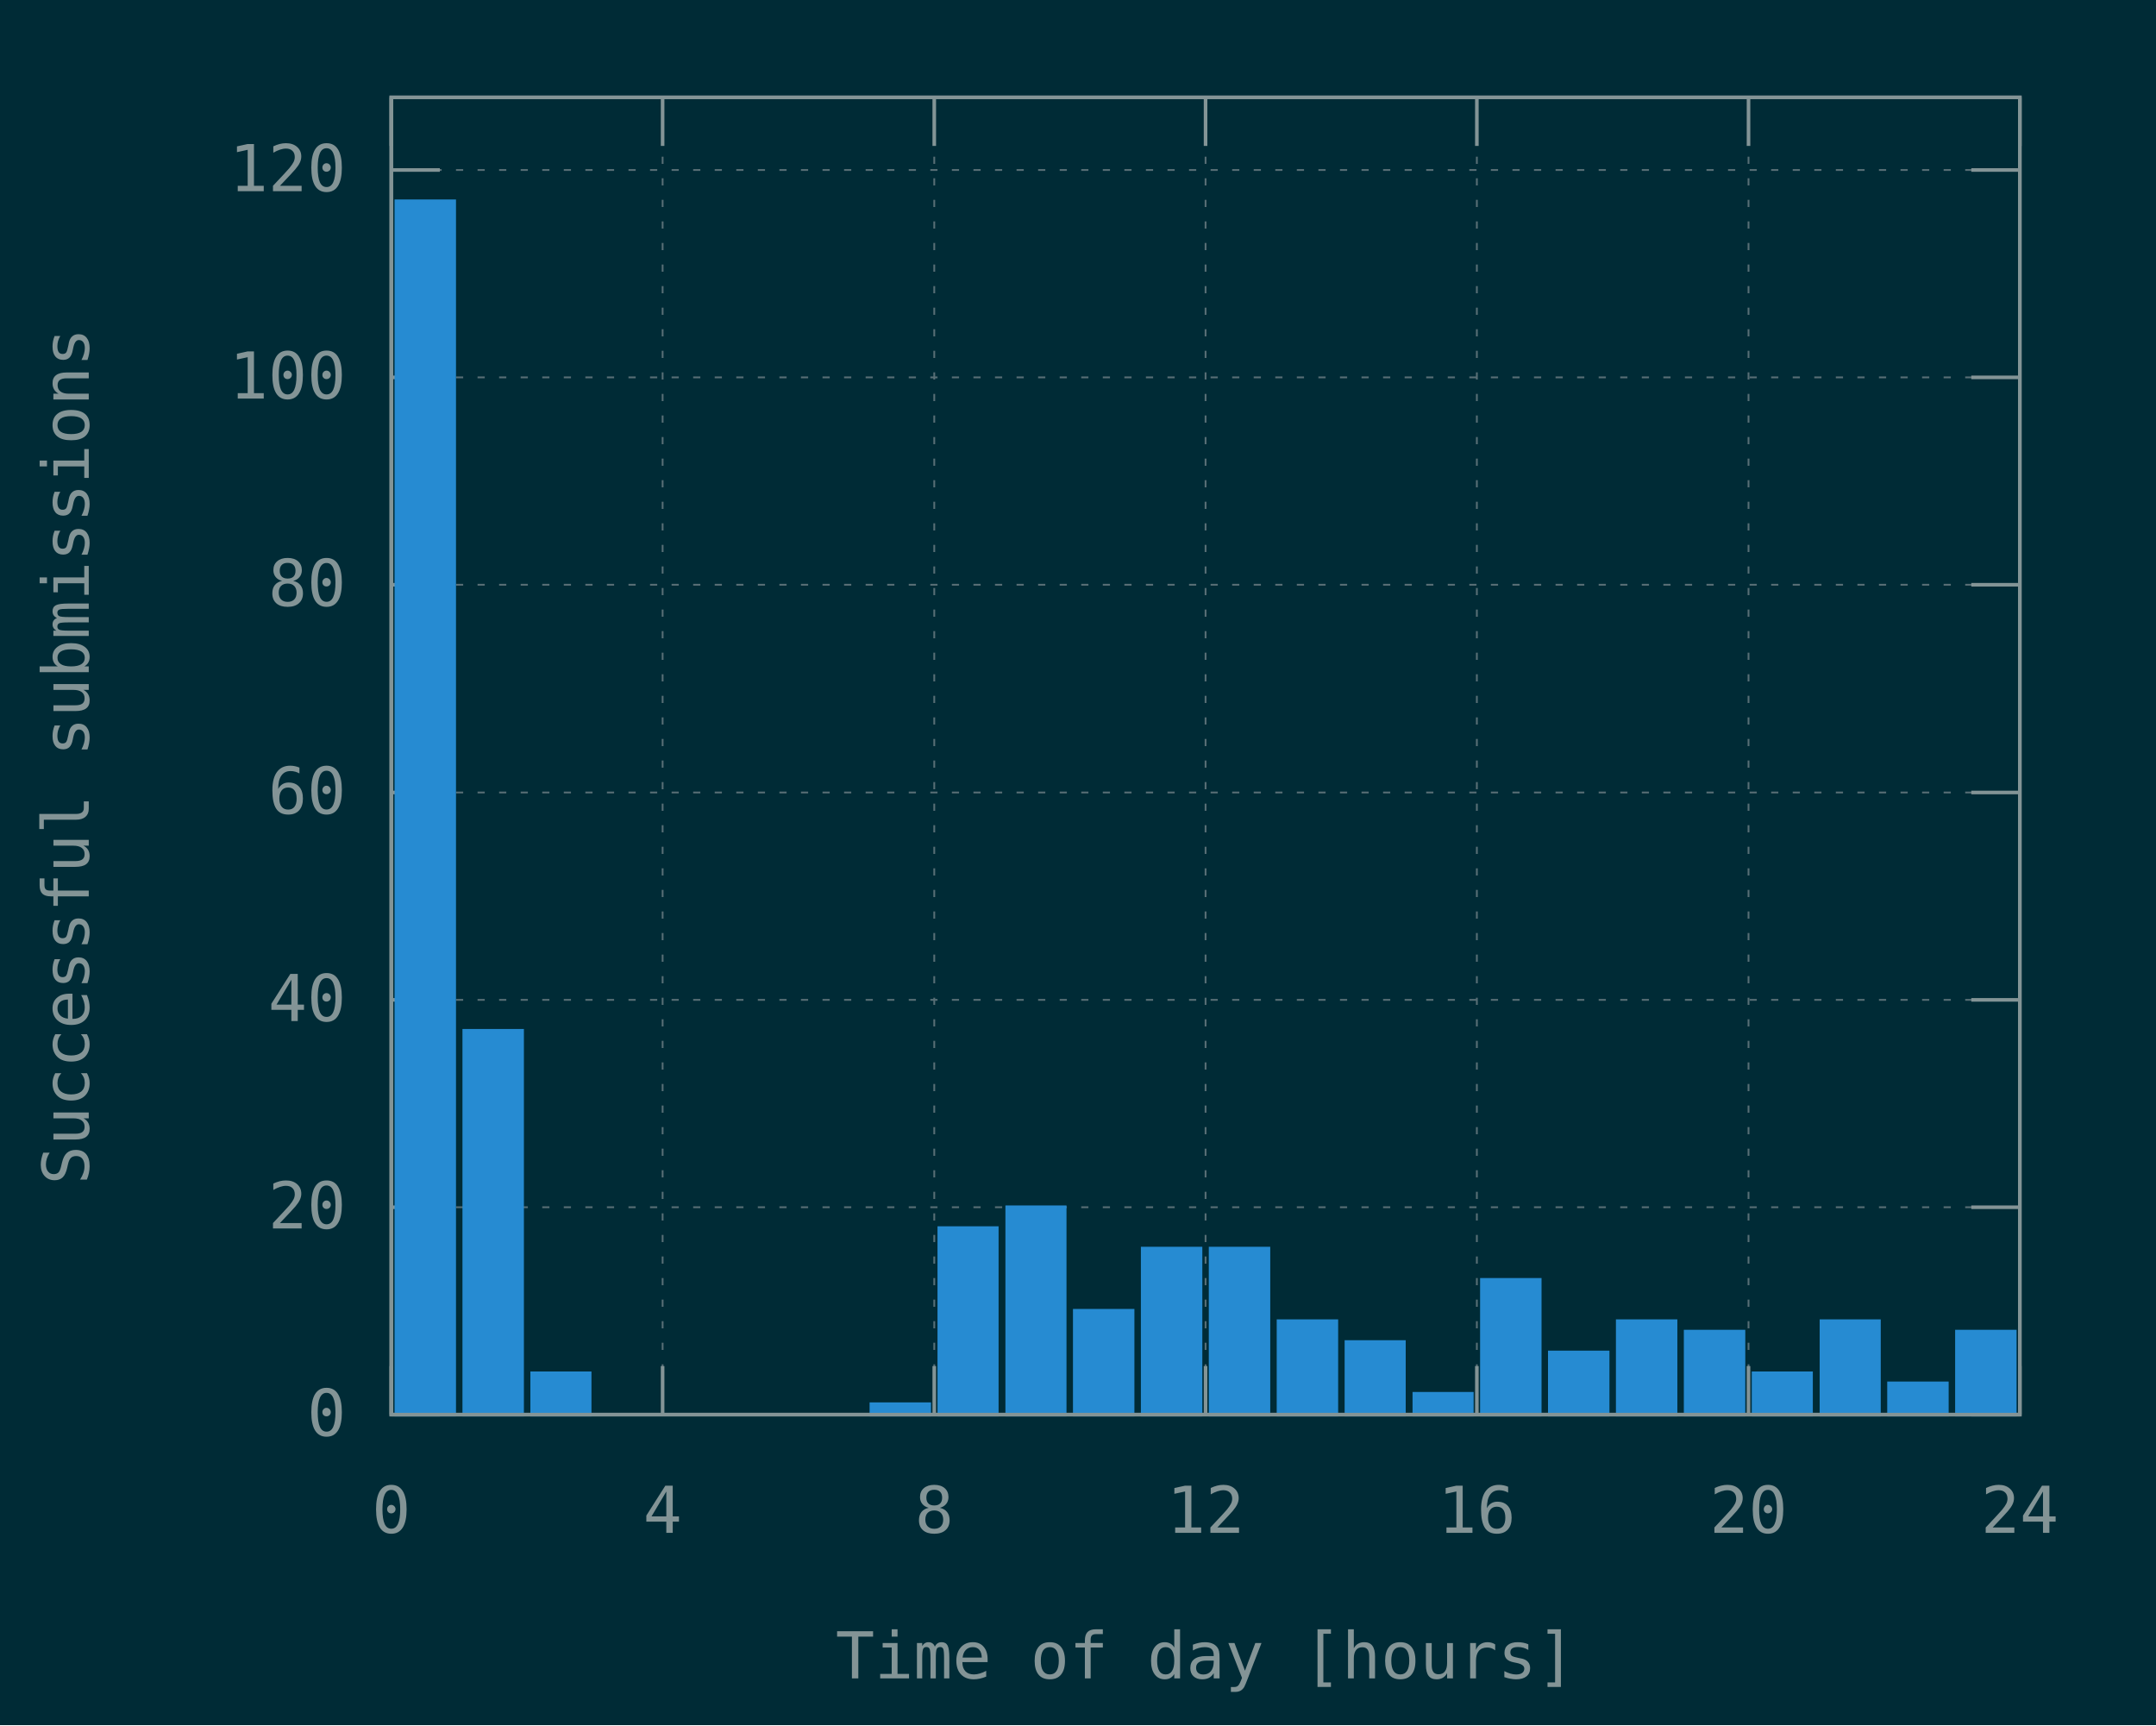
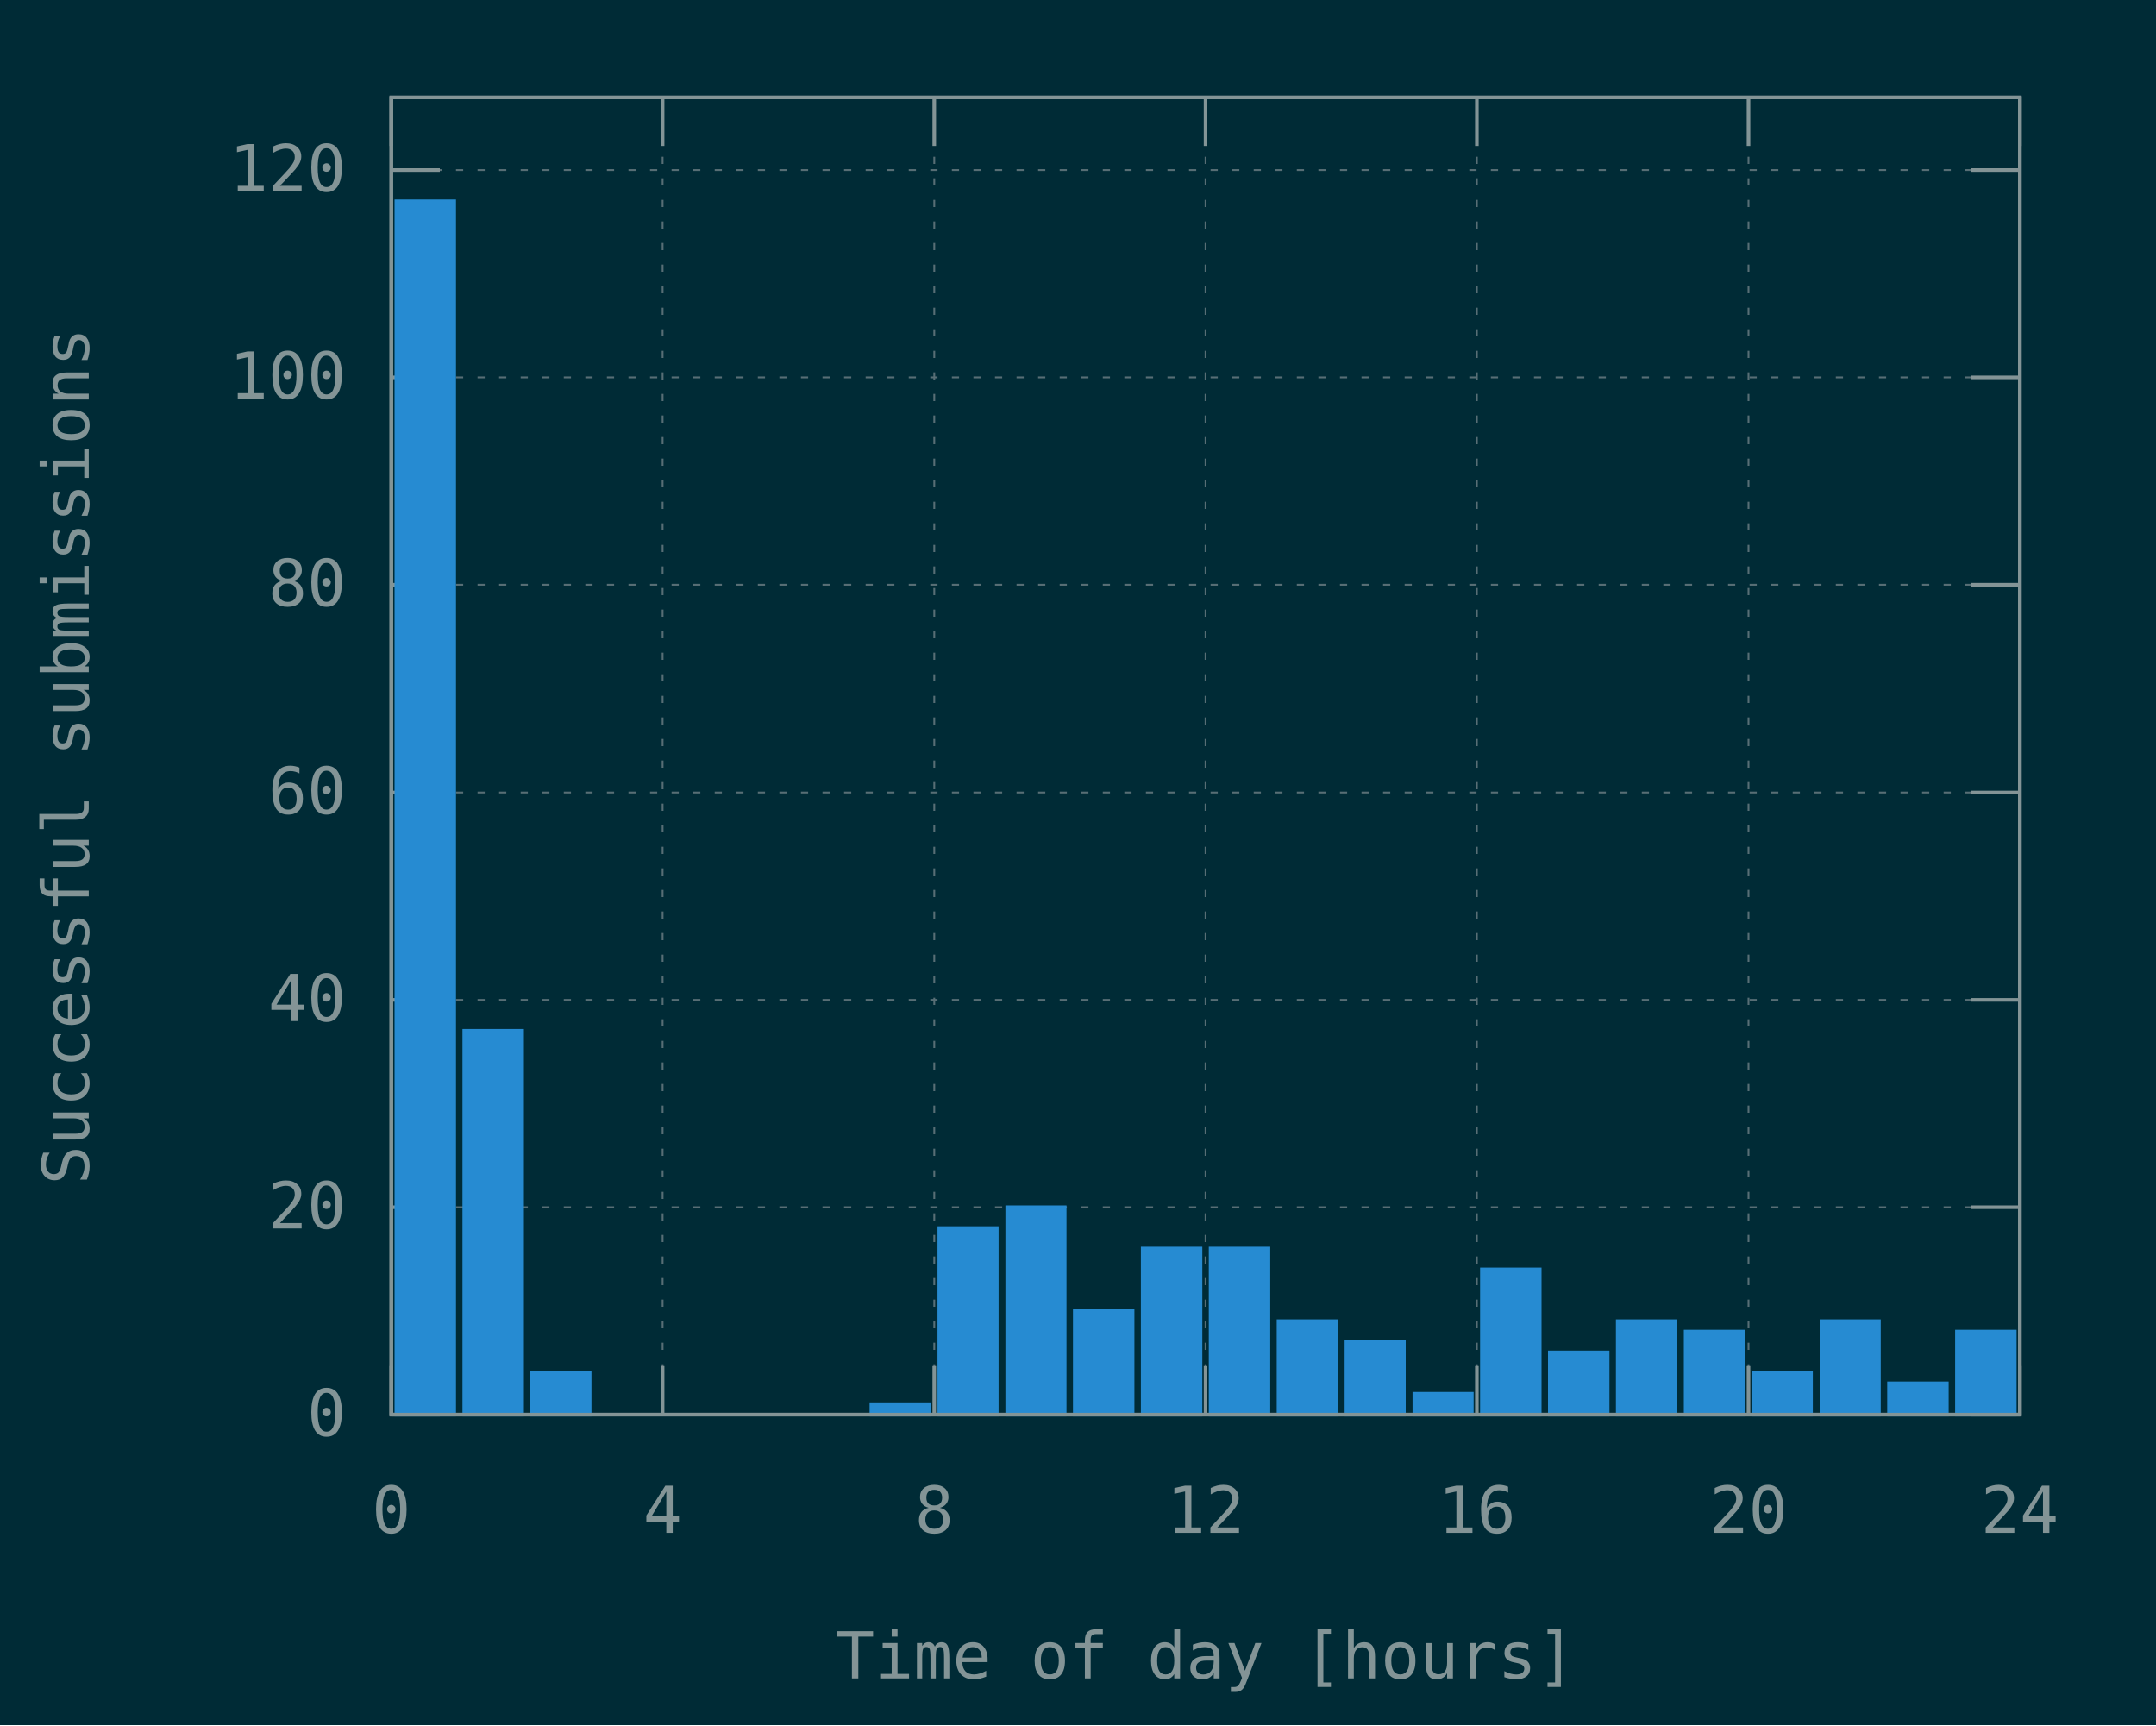
<svg xmlns="http://www.w3.org/2000/svg" xmlns:xlink="http://www.w3.org/1999/xlink" width="600" height="480" viewBox="0 0 600 480">
  <g id="gnuplot_canvas">
    <rect x="0" y="0" width="600" height="480" fill="#002b36" />
    <defs>
      <circle id="gpDot" r="0.5" stroke-width="0.5" stroke="currentColor" />
      <path id="gpPt0" stroke-width="0.148" stroke="currentColor" d="M-1,0 h2 M0,-1 v2" />
      <path id="gpPt1" stroke-width="0.148" stroke="currentColor" d="M-1,-1 L1,1 M1,-1 L-1,1" />
      <path id="gpPt2" stroke-width="0.148" stroke="currentColor" d="M-1,0 L1,0 M0,-1 L0,1 M-1,-1 L1,1 M-1,1 L1,-1" />
      <rect id="gpPt3" stroke-width="0.148" stroke="currentColor" x="-1" y="-1" width="2" height="2" />
      <rect id="gpPt4" stroke-width="0.148" stroke="currentColor" fill="currentColor" x="-1" y="-1" width="2" height="2" />
      <circle id="gpPt5" stroke-width="0.148" stroke="currentColor" cx="0" cy="0" r="1" />
      <use xlink:href="#gpPt5" id="gpPt6" fill="currentColor" stroke="none" />
      <path id="gpPt7" stroke-width="0.148" stroke="currentColor" d="M0,-1.33 L-1.33,0.67 L1.33,0.67 z" />
      <use xlink:href="#gpPt7" id="gpPt8" fill="currentColor" stroke="none" />
      <use xlink:href="#gpPt7" id="gpPt9" stroke="currentColor" transform="rotate(180)" />
      <use xlink:href="#gpPt9" id="gpPt10" fill="currentColor" stroke="none" />
      <use xlink:href="#gpPt3" id="gpPt11" stroke="currentColor" transform="rotate(45)" />
      <use xlink:href="#gpPt11" id="gpPt12" fill="currentColor" stroke="none" />
      <path id="gpPt13" stroke-width="0.148" stroke="currentColor" d="M0,1.330 L1.265,0.411 L0.782,-1.067 L-0.782,-1.076 L-1.265,0.411 z" />
      <use xlink:href="#gpPt13" id="gpPt14" fill="currentColor" stroke="none" />
      <filter id="textbox" filterUnits="objectBoundingBox" x="0" y="0" height="1" width="1">
        <feFlood flood-color="#002B36" flood-opacity="1" result="bgnd" />
        <feComposite in="SourceGraphic" in2="bgnd" operator="atop" />
      </filter>
      <filter id="greybox" filterUnits="objectBoundingBox" x="0" y="0" height="1" width="1">
        <feFlood flood-color="lightgrey" flood-opacity="1" result="grey" />
        <feComposite in="SourceGraphic" in2="grey" operator="atop" />
      </filter>
    </defs>
    <g fill="none" color="#002B36" stroke="currentColor" stroke-width="1.00" stroke-linecap="butt" stroke-linejoin="miter">
</g>
    <g fill="none" color="black" stroke="currentColor" stroke-width="1.00" stroke-linecap="butt" stroke-linejoin="miter">
</g>
    <g fill="none" color="black" stroke="rgb(131, 148, 150)" stroke-width="0.50" stroke-linecap="butt" stroke-linejoin="miter">
</g>
    <g fill="none" color="gray" stroke="currentColor" stroke-width="0.50" stroke-linecap="butt" stroke-linejoin="miter">
      <path stroke="rgb( 88, 110, 117)" stroke-dasharray="2,4" class="gridline" d="M108.9,393.6 L562.1,393.6  " />
    </g>
    <g fill="none" color="gray" stroke="rgb( 88, 110, 117)" stroke-width="1.00" stroke-linecap="butt" stroke-linejoin="miter">
</g>
    <g fill="none" color="black" stroke="currentColor" stroke-width="1.00" stroke-linecap="butt" stroke-linejoin="miter">
      <path stroke="rgb(131, 148, 150)" d="M108.9,393.6 L122.4,393.6 M562.1,393.6 L548.6,393.6  " />
      <g transform="translate(96.3,399.5)" stroke="none" fill="rgb(131,148,150)" font-family="Inconsolata" font-size="18.00" text-anchor="end">
        <text>
          <tspan font-family="Inconsolata"> 0</tspan>
        </text>
      </g>
    </g>
    <g fill="none" color="black" stroke="currentColor" stroke-width="1.00" stroke-linecap="butt" stroke-linejoin="miter">
</g>
    <g fill="none" color="black" stroke="rgb(131, 148, 150)" stroke-width="0.50" stroke-linecap="butt" stroke-linejoin="miter">
</g>
    <g fill="none" color="gray" stroke="currentColor" stroke-width="0.50" stroke-linecap="butt" stroke-linejoin="miter">
      <path stroke="rgb( 88, 110, 117)" stroke-dasharray="2,4" class="gridline" d="M108.9,335.9 L562.1,335.9  " />
    </g>
    <g fill="none" color="gray" stroke="rgb( 88, 110, 117)" stroke-width="1.00" stroke-linecap="butt" stroke-linejoin="miter">
</g>
    <g fill="none" color="black" stroke="currentColor" stroke-width="1.00" stroke-linecap="butt" stroke-linejoin="miter">
      <path stroke="rgb(131, 148, 150)" d="M108.9,335.9 L122.4,335.9 M562.1,335.9 L548.6,335.9  " />
      <g transform="translate(96.3,341.8)" stroke="none" fill="rgb(131,148,150)" font-family="Inconsolata" font-size="18.00" text-anchor="end">
        <text>
          <tspan font-family="Inconsolata"> 20</tspan>
        </text>
      </g>
    </g>
    <g fill="none" color="black" stroke="currentColor" stroke-width="1.00" stroke-linecap="butt" stroke-linejoin="miter">
</g>
    <g fill="none" color="black" stroke="rgb(131, 148, 150)" stroke-width="0.50" stroke-linecap="butt" stroke-linejoin="miter">
</g>
    <g fill="none" color="gray" stroke="currentColor" stroke-width="0.50" stroke-linecap="butt" stroke-linejoin="miter">
      <path stroke="rgb( 88, 110, 117)" stroke-dasharray="2,4" class="gridline" d="M108.9,278.2 L562.1,278.2  " />
    </g>
    <g fill="none" color="gray" stroke="rgb( 88, 110, 117)" stroke-width="1.00" stroke-linecap="butt" stroke-linejoin="miter">
</g>
    <g fill="none" color="black" stroke="currentColor" stroke-width="1.00" stroke-linecap="butt" stroke-linejoin="miter">
      <path stroke="rgb(131, 148, 150)" d="M108.9,278.2 L122.4,278.2 M562.1,278.2 L548.6,278.2  " />
      <g transform="translate(96.3,284.1)" stroke="none" fill="rgb(131,148,150)" font-family="Inconsolata" font-size="18.00" text-anchor="end">
        <text>
          <tspan font-family="Inconsolata"> 40</tspan>
        </text>
      </g>
    </g>
    <g fill="none" color="black" stroke="currentColor" stroke-width="1.00" stroke-linecap="butt" stroke-linejoin="miter">
</g>
    <g fill="none" color="black" stroke="rgb(131, 148, 150)" stroke-width="0.50" stroke-linecap="butt" stroke-linejoin="miter">
</g>
    <g fill="none" color="gray" stroke="currentColor" stroke-width="0.50" stroke-linecap="butt" stroke-linejoin="miter">
      <path stroke="rgb( 88, 110, 117)" stroke-dasharray="2,4" class="gridline" d="M108.9,220.5 L562.1,220.5  " />
    </g>
    <g fill="none" color="gray" stroke="rgb( 88, 110, 117)" stroke-width="1.00" stroke-linecap="butt" stroke-linejoin="miter">
</g>
    <g fill="none" color="black" stroke="currentColor" stroke-width="1.00" stroke-linecap="butt" stroke-linejoin="miter">
      <path stroke="rgb(131, 148, 150)" d="M108.9,220.5 L122.4,220.5 M562.1,220.5 L548.6,220.5  " />
      <g transform="translate(96.3,226.4)" stroke="none" fill="rgb(131,148,150)" font-family="Inconsolata" font-size="18.00" text-anchor="end">
        <text>
          <tspan font-family="Inconsolata"> 60</tspan>
        </text>
      </g>
    </g>
    <g fill="none" color="black" stroke="currentColor" stroke-width="1.00" stroke-linecap="butt" stroke-linejoin="miter">
</g>
    <g fill="none" color="black" stroke="rgb(131, 148, 150)" stroke-width="0.50" stroke-linecap="butt" stroke-linejoin="miter">
</g>
    <g fill="none" color="gray" stroke="currentColor" stroke-width="0.50" stroke-linecap="butt" stroke-linejoin="miter">
      <path stroke="rgb( 88, 110, 117)" stroke-dasharray="2,4" class="gridline" d="M108.9,162.7 L562.1,162.7  " />
    </g>
    <g fill="none" color="gray" stroke="rgb( 88, 110, 117)" stroke-width="1.00" stroke-linecap="butt" stroke-linejoin="miter">
</g>
    <g fill="none" color="black" stroke="currentColor" stroke-width="1.00" stroke-linecap="butt" stroke-linejoin="miter">
      <path stroke="rgb(131, 148, 150)" d="M108.9,162.7 L122.4,162.7 M562.1,162.7 L548.6,162.7  " />
      <g transform="translate(96.3,168.6)" stroke="none" fill="rgb(131,148,150)" font-family="Inconsolata" font-size="18.00" text-anchor="end">
        <text>
          <tspan font-family="Inconsolata"> 80</tspan>
        </text>
      </g>
    </g>
    <g fill="none" color="black" stroke="currentColor" stroke-width="1.00" stroke-linecap="butt" stroke-linejoin="miter">
</g>
    <g fill="none" color="black" stroke="rgb(131, 148, 150)" stroke-width="0.50" stroke-linecap="butt" stroke-linejoin="miter">
</g>
    <g fill="none" color="gray" stroke="currentColor" stroke-width="0.50" stroke-linecap="butt" stroke-linejoin="miter">
      <path stroke="rgb( 88, 110, 117)" stroke-dasharray="2,4" class="gridline" d="M108.9,105.0 L562.1,105.0  " />
    </g>
    <g fill="none" color="gray" stroke="rgb( 88, 110, 117)" stroke-width="1.00" stroke-linecap="butt" stroke-linejoin="miter">
</g>
    <g fill="none" color="black" stroke="currentColor" stroke-width="1.00" stroke-linecap="butt" stroke-linejoin="miter">
      <path stroke="rgb(131, 148, 150)" d="M108.9,105.0 L122.4,105.0 M562.1,105.0 L548.6,105.0  " />
      <g transform="translate(96.3,110.9)" stroke="none" fill="rgb(131,148,150)" font-family="Inconsolata" font-size="18.00" text-anchor="end">
        <text>
          <tspan font-family="Inconsolata"> 100</tspan>
        </text>
      </g>
    </g>
    <g fill="none" color="black" stroke="currentColor" stroke-width="1.00" stroke-linecap="butt" stroke-linejoin="miter">
</g>
    <g fill="none" color="black" stroke="rgb(131, 148, 150)" stroke-width="0.50" stroke-linecap="butt" stroke-linejoin="miter">
</g>
    <g fill="none" color="gray" stroke="currentColor" stroke-width="0.50" stroke-linecap="butt" stroke-linejoin="miter">
      <path stroke="rgb( 88, 110, 117)" stroke-dasharray="2,4" class="gridline" d="M108.9,47.3 L562.1,47.3  " />
    </g>
    <g fill="none" color="gray" stroke="rgb( 88, 110, 117)" stroke-width="1.00" stroke-linecap="butt" stroke-linejoin="miter">
</g>
    <g fill="none" color="black" stroke="currentColor" stroke-width="1.00" stroke-linecap="butt" stroke-linejoin="miter">
      <path stroke="rgb(131, 148, 150)" d="M108.9,47.3 L122.4,47.3 M562.1,47.3 L548.6,47.3  " />
      <g transform="translate(96.3,53.2)" stroke="none" fill="rgb(131,148,150)" font-family="Inconsolata" font-size="18.00" text-anchor="end">
        <text>
          <tspan font-family="Inconsolata"> 120</tspan>
        </text>
      </g>
    </g>
    <g fill="none" color="black" stroke="currentColor" stroke-width="1.00" stroke-linecap="butt" stroke-linejoin="miter">
</g>
    <g fill="none" color="black" stroke="rgb(131, 148, 150)" stroke-width="0.50" stroke-linecap="butt" stroke-linejoin="miter">
</g>
    <g fill="none" color="gray" stroke="currentColor" stroke-width="0.50" stroke-linecap="butt" stroke-linejoin="miter">
      <path stroke="rgb( 88, 110, 117)" stroke-dasharray="2,4" class="gridline" d="M108.9,393.6 L108.9,27.1  " />
    </g>
    <g fill="none" color="gray" stroke="rgb( 88, 110, 117)" stroke-width="1.00" stroke-linecap="butt" stroke-linejoin="miter">
</g>
    <g fill="none" color="black" stroke="currentColor" stroke-width="1.00" stroke-linecap="butt" stroke-linejoin="miter">
      <path stroke="rgb(131, 148, 150)" d="M108.9,393.6 L108.9,380.1 M108.9,27.1 L108.9,40.6  " />
      <g transform="translate(108.9,426.5)" stroke="none" fill="rgb(131,148,150)" font-family="Inconsolata" font-size="18.00" text-anchor="middle">
        <text>
          <tspan font-family="Inconsolata"> 0</tspan>
        </text>
      </g>
    </g>
    <g fill="none" color="black" stroke="currentColor" stroke-width="1.00" stroke-linecap="butt" stroke-linejoin="miter">
</g>
    <g fill="none" color="black" stroke="rgb(131, 148, 150)" stroke-width="0.50" stroke-linecap="butt" stroke-linejoin="miter">
</g>
    <g fill="none" color="gray" stroke="currentColor" stroke-width="0.50" stroke-linecap="butt" stroke-linejoin="miter">
      <path stroke="rgb( 88, 110, 117)" stroke-dasharray="2,4" class="gridline" d="M184.4,393.6 L184.4,27.1  " />
    </g>
    <g fill="none" color="gray" stroke="rgb( 88, 110, 117)" stroke-width="1.00" stroke-linecap="butt" stroke-linejoin="miter">
</g>
    <g fill="none" color="black" stroke="currentColor" stroke-width="1.00" stroke-linecap="butt" stroke-linejoin="miter">
      <path stroke="rgb(131, 148, 150)" d="M184.4,393.6 L184.4,380.1 M184.4,27.1 L184.4,40.6  " />
      <g transform="translate(184.4,426.5)" stroke="none" fill="rgb(131,148,150)" font-family="Inconsolata" font-size="18.00" text-anchor="middle">
        <text>
          <tspan font-family="Inconsolata"> 4</tspan>
        </text>
      </g>
    </g>
    <g fill="none" color="black" stroke="currentColor" stroke-width="1.00" stroke-linecap="butt" stroke-linejoin="miter">
</g>
    <g fill="none" color="black" stroke="rgb(131, 148, 150)" stroke-width="0.50" stroke-linecap="butt" stroke-linejoin="miter">
</g>
    <g fill="none" color="gray" stroke="currentColor" stroke-width="0.50" stroke-linecap="butt" stroke-linejoin="miter">
      <path stroke="rgb( 88, 110, 117)" stroke-dasharray="2,4" class="gridline" d="M260.0,393.6 L260.0,27.1  " />
    </g>
    <g fill="none" color="gray" stroke="rgb( 88, 110, 117)" stroke-width="1.00" stroke-linecap="butt" stroke-linejoin="miter">
</g>
    <g fill="none" color="black" stroke="currentColor" stroke-width="1.00" stroke-linecap="butt" stroke-linejoin="miter">
      <path stroke="rgb(131, 148, 150)" d="M260.0,393.6 L260.0,380.1 M260.0,27.1 L260.0,40.6  " />
      <g transform="translate(260.0,426.5)" stroke="none" fill="rgb(131,148,150)" font-family="Inconsolata" font-size="18.00" text-anchor="middle">
        <text>
          <tspan font-family="Inconsolata"> 8</tspan>
        </text>
      </g>
    </g>
    <g fill="none" color="black" stroke="currentColor" stroke-width="1.00" stroke-linecap="butt" stroke-linejoin="miter">
</g>
    <g fill="none" color="black" stroke="rgb(131, 148, 150)" stroke-width="0.50" stroke-linecap="butt" stroke-linejoin="miter">
</g>
    <g fill="none" color="gray" stroke="currentColor" stroke-width="0.50" stroke-linecap="butt" stroke-linejoin="miter">
      <path stroke="rgb( 88, 110, 117)" stroke-dasharray="2,4" class="gridline" d="M335.5,393.6 L335.5,27.1  " />
    </g>
    <g fill="none" color="gray" stroke="rgb( 88, 110, 117)" stroke-width="1.00" stroke-linecap="butt" stroke-linejoin="miter">
</g>
    <g fill="none" color="black" stroke="currentColor" stroke-width="1.00" stroke-linecap="butt" stroke-linejoin="miter">
      <path stroke="rgb(131, 148, 150)" d="M335.5,393.6 L335.5,380.1 M335.5,27.1 L335.5,40.6  " />
      <g transform="translate(335.5,426.5)" stroke="none" fill="rgb(131,148,150)" font-family="Inconsolata" font-size="18.00" text-anchor="middle">
        <text>
          <tspan font-family="Inconsolata"> 12</tspan>
        </text>
      </g>
    </g>
    <g fill="none" color="black" stroke="currentColor" stroke-width="1.00" stroke-linecap="butt" stroke-linejoin="miter">
</g>
    <g fill="none" color="black" stroke="rgb(131, 148, 150)" stroke-width="0.50" stroke-linecap="butt" stroke-linejoin="miter">
</g>
    <g fill="none" color="gray" stroke="currentColor" stroke-width="0.50" stroke-linecap="butt" stroke-linejoin="miter">
      <path stroke="rgb( 88, 110, 117)" stroke-dasharray="2,4" class="gridline" d="M411.0,393.6 L411.0,27.1  " />
    </g>
    <g fill="none" color="gray" stroke="rgb( 88, 110, 117)" stroke-width="1.00" stroke-linecap="butt" stroke-linejoin="miter">
</g>
    <g fill="none" color="black" stroke="currentColor" stroke-width="1.00" stroke-linecap="butt" stroke-linejoin="miter">
      <path stroke="rgb(131, 148, 150)" d="M411.0,393.6 L411.0,380.1 M411.0,27.1 L411.0,40.6  " />
      <g transform="translate(411.0,426.5)" stroke="none" fill="rgb(131,148,150)" font-family="Inconsolata" font-size="18.00" text-anchor="middle">
        <text>
          <tspan font-family="Inconsolata"> 16</tspan>
        </text>
      </g>
    </g>
    <g fill="none" color="black" stroke="currentColor" stroke-width="1.00" stroke-linecap="butt" stroke-linejoin="miter">
</g>
    <g fill="none" color="black" stroke="rgb(131, 148, 150)" stroke-width="0.50" stroke-linecap="butt" stroke-linejoin="miter">
</g>
    <g fill="none" color="gray" stroke="currentColor" stroke-width="0.50" stroke-linecap="butt" stroke-linejoin="miter">
      <path stroke="rgb( 88, 110, 117)" stroke-dasharray="2,4" class="gridline" d="M486.6,393.6 L486.6,40.6 L486.6,27.1  " />
    </g>
    <g fill="none" color="gray" stroke="rgb( 88, 110, 117)" stroke-width="1.00" stroke-linecap="butt" stroke-linejoin="miter">
</g>
    <g fill="none" color="black" stroke="currentColor" stroke-width="1.00" stroke-linecap="butt" stroke-linejoin="miter">
      <path stroke="rgb(131, 148, 150)" d="M486.6,393.6 L486.6,380.1 M486.6,27.1 L486.6,40.6  " />
      <g transform="translate(486.6,426.5)" stroke="none" fill="rgb(131,148,150)" font-family="Inconsolata" font-size="18.00" text-anchor="middle">
        <text>
          <tspan font-family="Inconsolata"> 20</tspan>
        </text>
      </g>
    </g>
    <g fill="none" color="black" stroke="currentColor" stroke-width="1.00" stroke-linecap="butt" stroke-linejoin="miter">
</g>
    <g fill="none" color="black" stroke="rgb(131, 148, 150)" stroke-width="0.50" stroke-linecap="butt" stroke-linejoin="miter">
</g>
    <g fill="none" color="gray" stroke="currentColor" stroke-width="0.50" stroke-linecap="butt" stroke-linejoin="miter">
      <path stroke="rgb( 88, 110, 117)" stroke-dasharray="2,4" class="gridline" d="M562.1,393.6 L562.1,27.1  " />
    </g>
    <g fill="none" color="gray" stroke="rgb( 88, 110, 117)" stroke-width="1.00" stroke-linecap="butt" stroke-linejoin="miter">
</g>
    <g fill="none" color="black" stroke="currentColor" stroke-width="1.00" stroke-linecap="butt" stroke-linejoin="miter">
      <path stroke="rgb(131, 148, 150)" d="M562.1,393.6 L562.1,380.1 M562.1,27.1 L562.1,40.6  " />
      <g transform="translate(562.1,426.5)" stroke="none" fill="rgb(131,148,150)" font-family="Inconsolata" font-size="18.00" text-anchor="middle">
        <text>
          <tspan font-family="Inconsolata"> 24</tspan>
        </text>
      </g>
    </g>
    <g fill="none" color="black" stroke="currentColor" stroke-width="1.00" stroke-linecap="butt" stroke-linejoin="miter">
</g>
    <g fill="none" color="black" stroke="currentColor" stroke-width="1.00" stroke-linecap="butt" stroke-linejoin="miter">
      <path stroke="rgb(131, 148, 150)" d="M108.9,27.1 L108.9,393.6 L562.1,393.6 L562.1,27.1 L108.9,27.1 Z  " />
    </g>
    <g fill="none" color="black" stroke="currentColor" stroke-width="1.00" stroke-linecap="butt" stroke-linejoin="miter">
      <g transform="translate(24.7,210.4) rotate(270)" stroke="none" fill="rgb(131,148,150)" font-family="Inconsolata" font-size="18.00" text-anchor="middle">
        <text>
          <tspan font-family="Inconsolata">Successful submissions</tspan>
        </text>
      </g>
    </g>
    <g fill="none" color="black" stroke="currentColor" stroke-width="1.00" stroke-linecap="butt" stroke-linejoin="miter">
      <g transform="translate(335.5,467.0)" stroke="none" fill="rgb(131,148,150)" font-family="Inconsolata" font-size="18.00" text-anchor="middle">
        <text>
          <tspan font-family="Inconsolata">Time of day [hours]</tspan>
        </text>
      </g>
    </g>
    <g fill="none" color="black" stroke="currentColor" stroke-width="1.00" stroke-linecap="butt" stroke-linejoin="miter">
</g>
    <g id="gnuplot_plot_1">
      <g fill="none" color="black" stroke="currentColor" stroke-width="1.00" stroke-linecap="butt" stroke-linejoin="miter">
        <g stroke="none" shape-rendering="crispEdges">
          <polygon fill="rgb( 38, 139, 210)" points="110.3,393.6 126.5,393.6 126.5,55.9 110.3,55.9 " />
        </g>
        <path stroke="rgb( 38, 139, 210)" d="M110.3,393.6 L110.3,56.0 L126.4,56.0 L126.4,393.6 L110.3,393.6 Z  " />
        <g stroke="none" shape-rendering="crispEdges">
          <polygon fill="rgb( 38, 139, 210)" points="129.2,393.6 145.4,393.6 145.4,286.7 129.2,286.7 " />
        </g>
        <path stroke="rgb( 38, 139, 210)" d="M129.2,393.6 L129.2,286.8 L145.3,286.8 L145.3,393.6 L129.2,393.6 Z  " />
        <g stroke="none" shape-rendering="crispEdges">
          <polygon fill="rgb( 38, 139, 210)" points="148.1,393.6 164.2,393.6 164.2,382.0 148.1,382.0 " />
        </g>
        <path stroke="rgb( 38, 139, 210)" d="M148.1,393.6 L148.1,382.1 L164.1,382.1 L164.1,393.6 L148.1,393.6 Z  " />
        <g stroke="none" shape-rendering="crispEdges">
          <polygon fill="rgb( 38, 139, 210)" points="242.5,393.6 258.7,393.6 258.7,390.6 242.5,390.6 " />
        </g>
        <path stroke="rgb( 38, 139, 210)" d="M242.5,393.6 L242.5,390.7 L258.6,390.7 L258.6,393.6 L242.5,393.6 Z  " />
        <g stroke="none" shape-rendering="crispEdges">
          <polygon fill="rgb( 38, 139, 210)" points="261.4,393.6 277.5,393.6 277.5,341.6 261.4,341.6 " />
        </g>
        <path stroke="rgb( 38, 139, 210)" d="M261.4,393.6 L261.4,341.7 L277.4,341.7 L277.4,393.6 L261.4,393.6 Z  " />
        <g stroke="none" shape-rendering="crispEdges">
          <polygon fill="rgb( 38, 139, 210)" points="280.3,393.6 296.4,393.6 296.4,335.8 280.3,335.8 " />
        </g>
        <path stroke="rgb( 38, 139, 210)" d="M280.3,393.6 L280.3,335.9 L296.3,335.9 L296.3,393.6 L280.3,393.6 Z  " />
        <g stroke="none" shape-rendering="crispEdges">
          <polygon fill="rgb( 38, 139, 210)" points="299.1,393.6 315.3,393.6 315.3,364.6 299.1,364.6 " />
        </g>
        <path stroke="rgb( 38, 139, 210)" d="M299.1,393.6 L299.1,364.7 L315.2,364.7 L315.2,393.6 L299.1,393.6 Z  " />
        <g stroke="none" shape-rendering="crispEdges">
          <polygon fill="rgb( 38, 139, 210)" points="318.0,393.6 334.2,393.6 334.2,347.3 318.0,347.3 " />
        </g>
        <path stroke="rgb( 38, 139, 210)" d="M318.0,393.6 L318.0,347.4 L334.1,347.4 L334.1,393.6 L318.0,393.6 Z  " />
        <g stroke="none" shape-rendering="crispEdges">
          <polygon fill="rgb( 38, 139, 210)" points="336.9,393.6 353.1,393.6 353.1,347.3 336.9,347.3 " />
        </g>
        <path stroke="rgb( 38, 139, 210)" d="M336.9,393.6 L336.9,347.4 L353.0,347.4 L353.0,393.6 L336.9,393.6 Z  " />
        <g stroke="none" shape-rendering="crispEdges">
          <polygon fill="rgb( 38, 139, 210)" points="355.8,393.6 372.0,393.6 372.0,367.5 355.8,367.5 " />
        </g>
        <path stroke="rgb( 38, 139, 210)" d="M355.8,393.6 L355.8,367.6 L371.9,367.6 L371.9,393.6 L355.8,393.6 Z  " />
        <g stroke="none" shape-rendering="crispEdges">
          <polygon fill="rgb( 38, 139, 210)" points="374.7,393.6 390.8,393.6 390.8,373.3 374.7,373.3 " />
        </g>
        <path stroke="rgb( 38, 139, 210)" d="M374.7,393.6 L374.7,373.4 L390.7,373.4 L390.7,393.6 L374.7,393.6 Z  " />
        <g stroke="none" shape-rendering="crispEdges">
          <polygon fill="rgb( 38, 139, 210)" points="393.6,393.6 409.7,393.6 409.7,387.7 393.6,387.7 " />
        </g>
        <path stroke="rgb( 38, 139, 210)" d="M393.6,393.6 L393.6,387.8 L409.6,387.8 L409.6,393.6 L393.6,393.6 Z  " />
        <g stroke="none" shape-rendering="crispEdges">
-           <polygon fill="rgb( 38, 139, 210)" points="412.4,393.6 428.6,393.6 428.6,356.0 412.4,356.0 " />
-         </g>
-         <path stroke="rgb( 38, 139, 210)" d="M412.4,393.6 L412.4,356.1 L428.5,356.1 L428.5,393.6 L412.4,393.6 Z  " />
+           <polygon fill="rgb( 38, 139, 210)" points="412.4,393.6 428.6,393.6 428.6,353.1 412.4,353.1 " />
+         </g>
+         <path stroke="rgb( 38, 139, 210)" d="M412.4,393.6 L412.4,353.2 L428.5,353.2 L428.5,393.6 L412.4,393.6 Z  " />
        <g stroke="none" shape-rendering="crispEdges">
          <polygon fill="rgb( 38, 139, 210)" points="431.3,393.6 447.5,393.6 447.5,376.2 431.3,376.2 " />
        </g>
        <path stroke="rgb( 38, 139, 210)" d="M431.3,393.6 L431.3,376.3 L447.4,376.3 L447.4,393.6 L431.3,393.6 Z  " />
        <g stroke="none" shape-rendering="crispEdges">
          <polygon fill="rgb( 38, 139, 210)" points="450.2,393.6 466.4,393.6 466.4,367.5 450.2,367.5 " />
        </g>
        <path stroke="rgb( 38, 139, 210)" d="M450.2,393.6 L450.2,367.6 L466.3,367.6 L466.3,393.6 L450.2,393.6 Z  " />
        <g stroke="none" shape-rendering="crispEdges">
          <polygon fill="rgb( 38, 139, 210)" points="469.1,393.6 485.3,393.6 485.3,370.4 469.1,370.4 " />
        </g>
        <path stroke="rgb( 38, 139, 210)" d="M469.1,393.6 L469.1,370.5 L485.2,370.5 L485.2,393.6 L469.1,393.6 Z  " />
        <g stroke="none" shape-rendering="crispEdges">
          <polygon fill="rgb( 38, 139, 210)" points="488.0,393.6 504.1,393.6 504.1,382.0 488.0,382.0 " />
        </g>
        <path stroke="rgb( 38, 139, 210)" d="M488.0,393.6 L488.0,382.1 L504.0,382.1 L504.0,393.6 L488.0,393.6 Z  " />
        <g stroke="none" shape-rendering="crispEdges">
          <polygon fill="rgb( 38, 139, 210)" points="506.9,393.6 523.0,393.6 523.0,367.5 506.9,367.5 " />
        </g>
        <path stroke="rgb( 38, 139, 210)" d="M506.9,393.6 L506.9,367.6 L522.9,367.6 L522.9,393.6 L506.9,393.6 Z  " />
        <g stroke="none" shape-rendering="crispEdges">
          <polygon fill="rgb( 38, 139, 210)" points="525.7,393.6 541.9,393.6 541.9,384.8 525.7,384.8 " />
        </g>
        <path stroke="rgb( 38, 139, 210)" d="M525.7,393.6 L525.7,384.9 L541.8,384.9 L541.8,393.6 L525.7,393.6 Z  " />
        <g stroke="none" shape-rendering="crispEdges">
          <polygon fill="rgb( 38, 139, 210)" points="544.6,393.6 560.8,393.6 560.8,370.4 544.6,370.4 " />
        </g>
        <path stroke="rgb( 38, 139, 210)" d="M544.6,393.6 L544.6,370.5 L560.7,370.5 L560.7,393.6 L544.6,393.6 Z  " />
      </g>
    </g>
    <g fill="none" color="#002B36" stroke="rgb( 38, 139, 210)" stroke-width="2.00" stroke-linecap="butt" stroke-linejoin="miter">
</g>
    <g fill="none" color="black" stroke="currentColor" stroke-width="2.00" stroke-linecap="butt" stroke-linejoin="miter">
</g>
    <g fill="none" color="black" stroke="black" stroke-width="1.00" stroke-linecap="butt" stroke-linejoin="miter">
</g>
    <g fill="none" color="black" stroke="currentColor" stroke-width="1.00" stroke-linecap="butt" stroke-linejoin="miter">
      <path stroke="rgb(131, 148, 150)" d="M108.9,27.1 L108.9,393.6 L562.1,393.6 L562.1,27.1 L108.9,27.1 Z  " />
    </g>
    <g fill="none" color="black" stroke="currentColor" stroke-width="1.00" stroke-linecap="butt" stroke-linejoin="miter">
</g>
  </g>
</svg>
